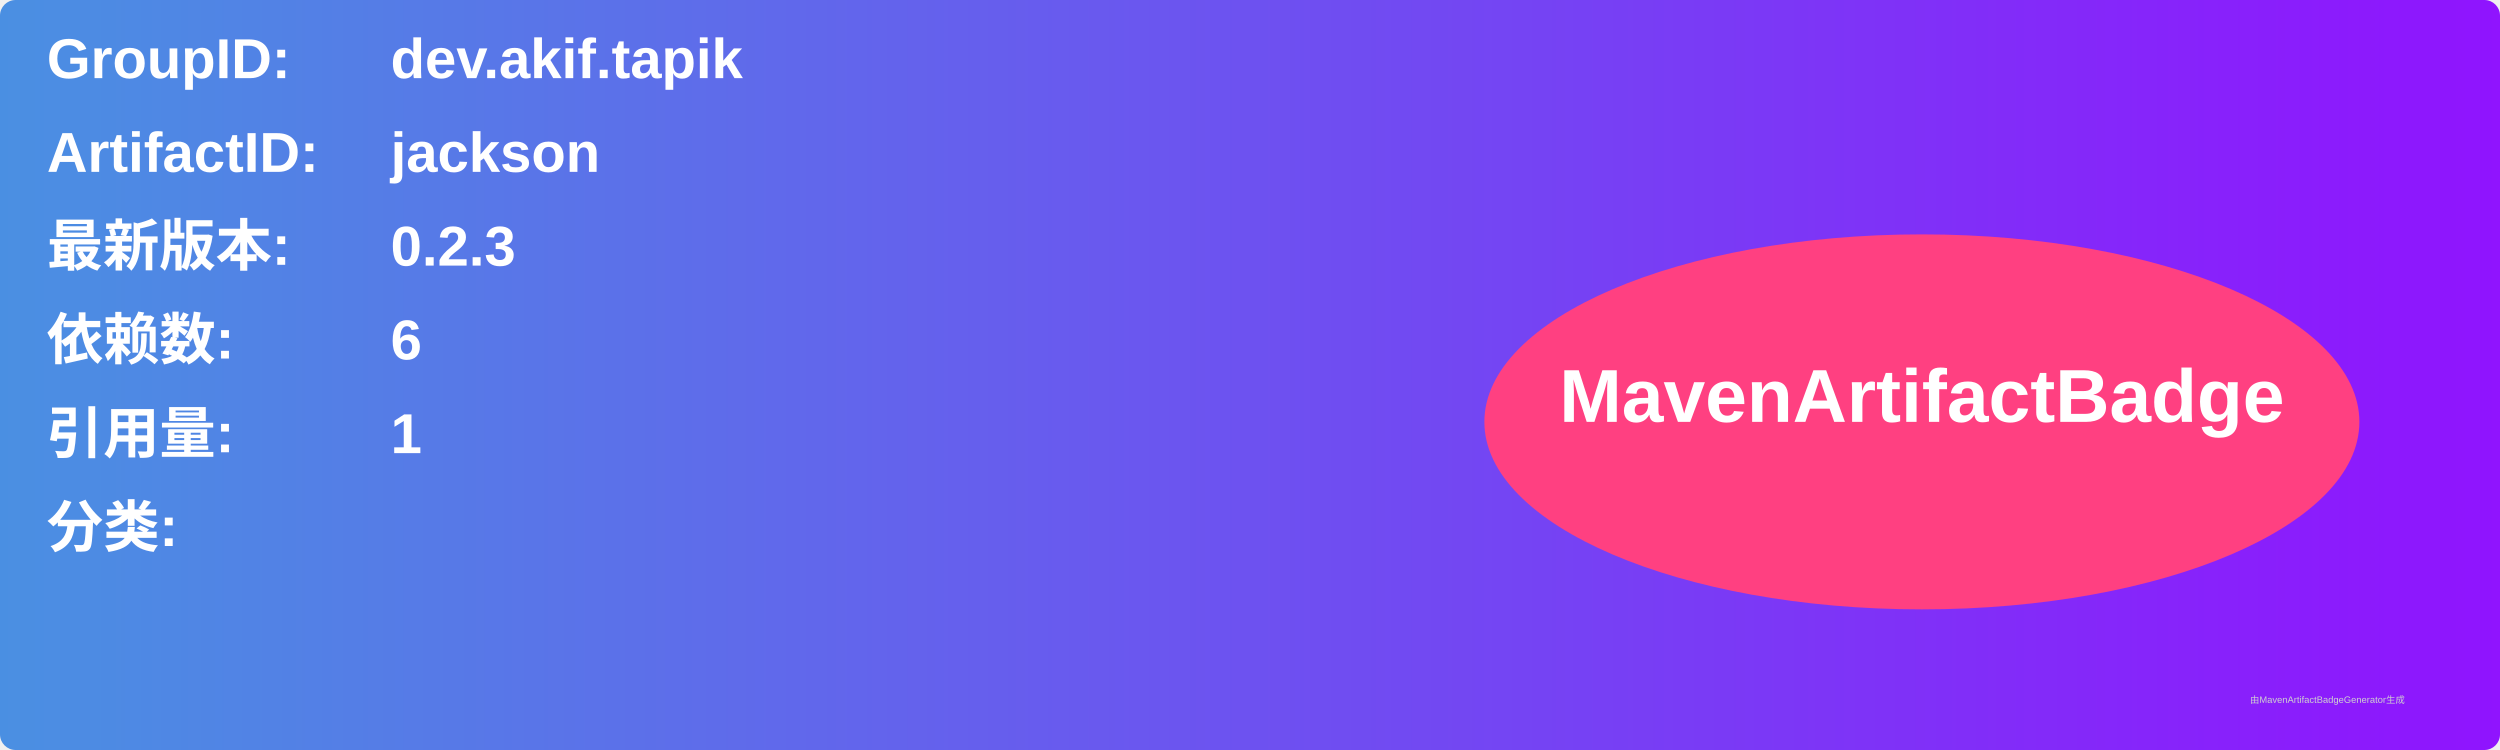
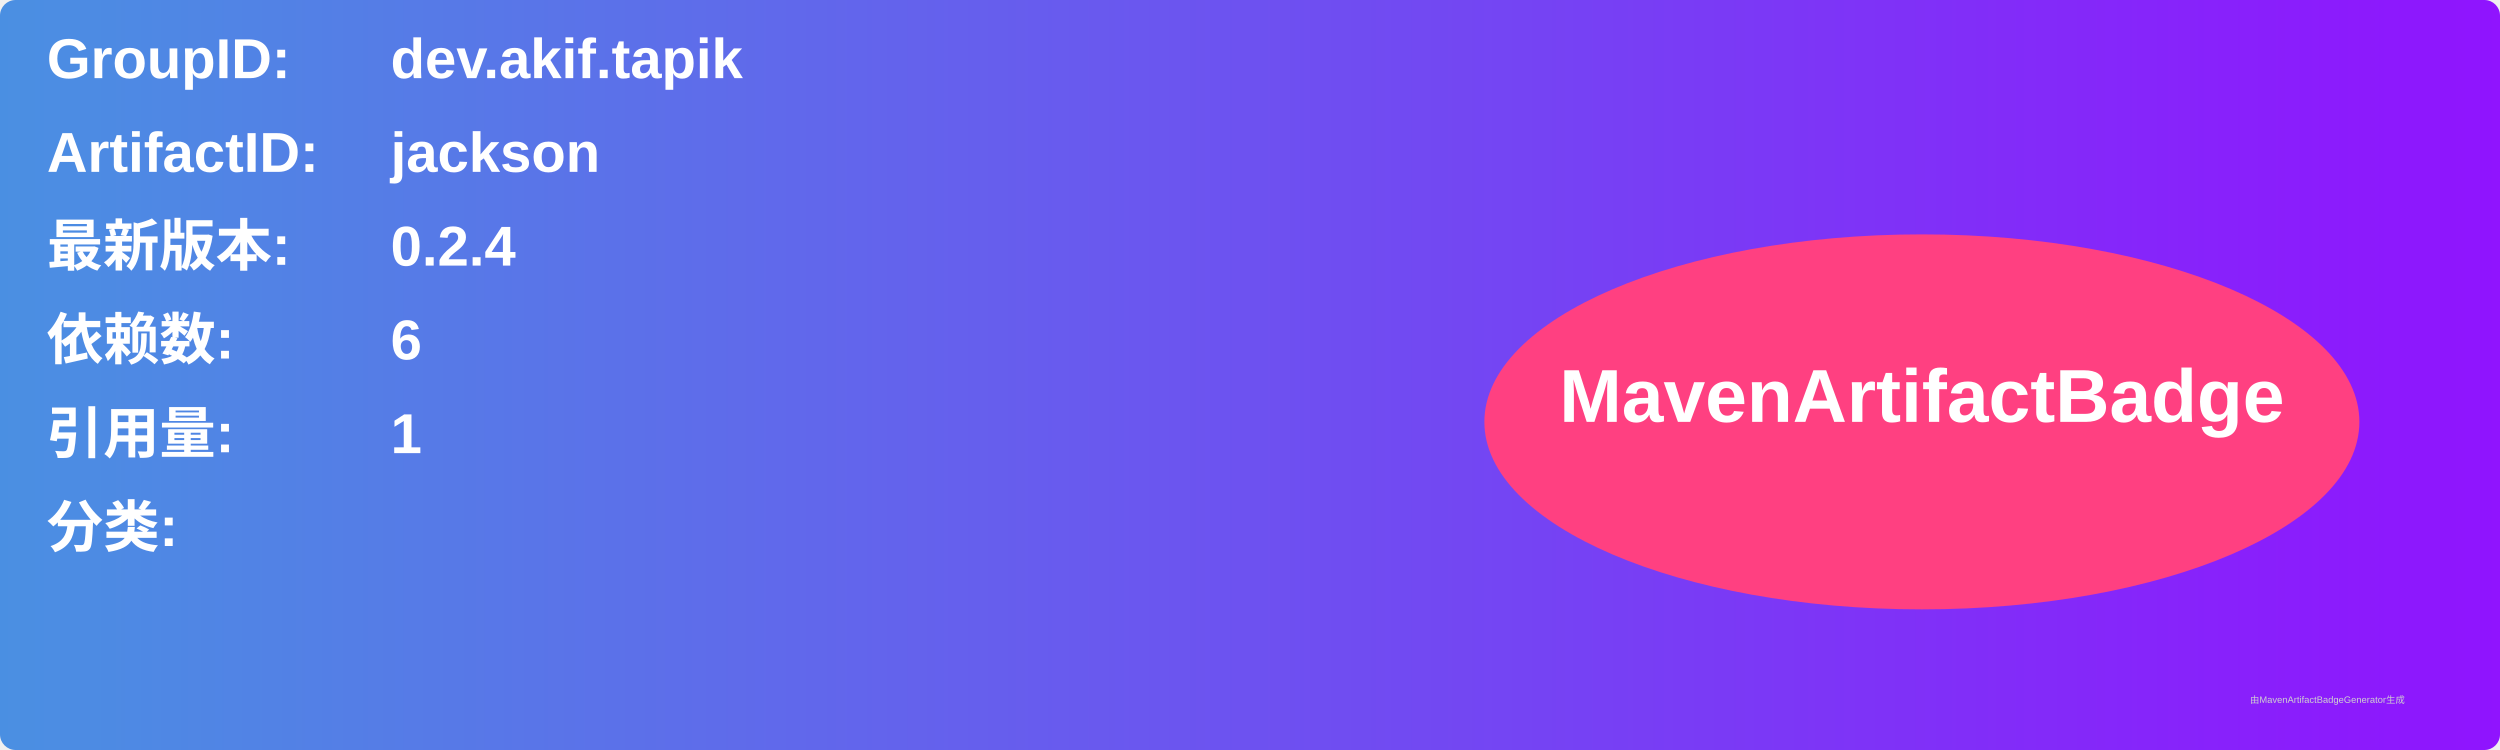
<svg xmlns="http://www.w3.org/2000/svg" width="800" height="240" viewBox="0 0 800 240">
  <linearGradient id="grad" x1="0%" y1="0%" x2="100%" y2="0%">
    <stop offset="0%" stop-color="#4a90e2" />
    <stop offset="100%" stop-color="#9013fe" />
  </linearGradient>
  <rect width="100%" height="100%" rx="5" ry="5" fill="url(#grad)" />
  <g transform="translate(15, 15)">
    <text x="0" y="10" font-family="Arial" font-size="18" fill="white" font-weight="bold" width="260">GroupID:</text>
    <text x="110" y="10" font-family="Arial" font-size="18" fill="white" font-weight="bold" width="460">dev.akif.tapik</text>
    <text x="0" y="40" font-family="Arial" font-size="18" fill="white" font-weight="bold" width="260">ArtifactID:</text>
    <text x="110" y="40" font-family="Arial" font-size="18" fill="white" font-weight="bold" width="460">jackson</text>
    <text x="0" y="70" font-family="Arial" font-size="18" fill="white" font-weight="bold">最新版本:</text>
    <text x="110" y="70" font-family="Arial" font-size="18" fill="white" font-weight="bold">
-       <tspan font-weight="bold">0.2.3</tspan>
+       <tspan font-weight="bold">0.2.4</tspan>
    </text>
    <text x="0" y="100" font-family="Arial" font-size="18" fill="white" font-weight="bold">依赖数: </text>
    <text x="110" y="100" font-family="Arial" font-size="18" fill="white">
      <tspan font-weight="bold">6</tspan>
    </text>
    <text x="0" y="130" font-family="Arial" font-size="18" fill="white" font-weight="bold">引用量: </text>
    <text x="110" y="130" font-family="Arial" font-size="18" fill="white">
      <tspan font-weight="bold">1</tspan>
    </text>
    <text x="0" y="160" font-family="Arial" font-size="18" fill="white" font-weight="bold">分类:</text>
    <text x="10" y="190" font-family="Arial" font-size="10" fill="white">
      <tspan font-weight="bold" />
    </text>
    <ellipse cx="600" cy="120" rx="140" ry="60" fill="#ff4081" />
    <text x="600" y="120" text-anchor="middle" font-family="Arial" font-size="24" fill="white" font-weight="bold">MavenArtifactBadge</text>
  </g>
  <text x="720" y="225" font-family="Arial" font-size="3" fill="#d0d0d0">由MavenArtifactBadgeGenerator生成</text>
</svg>
